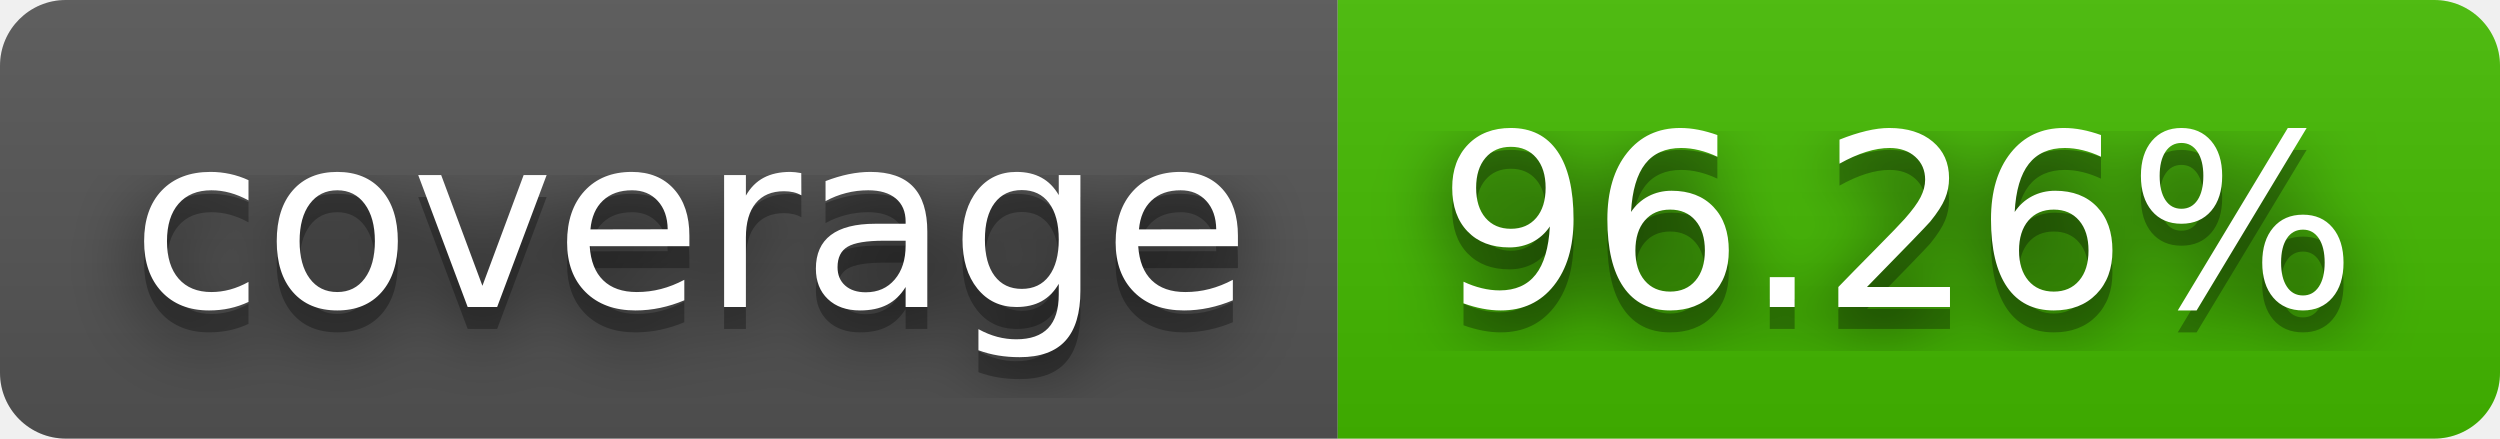
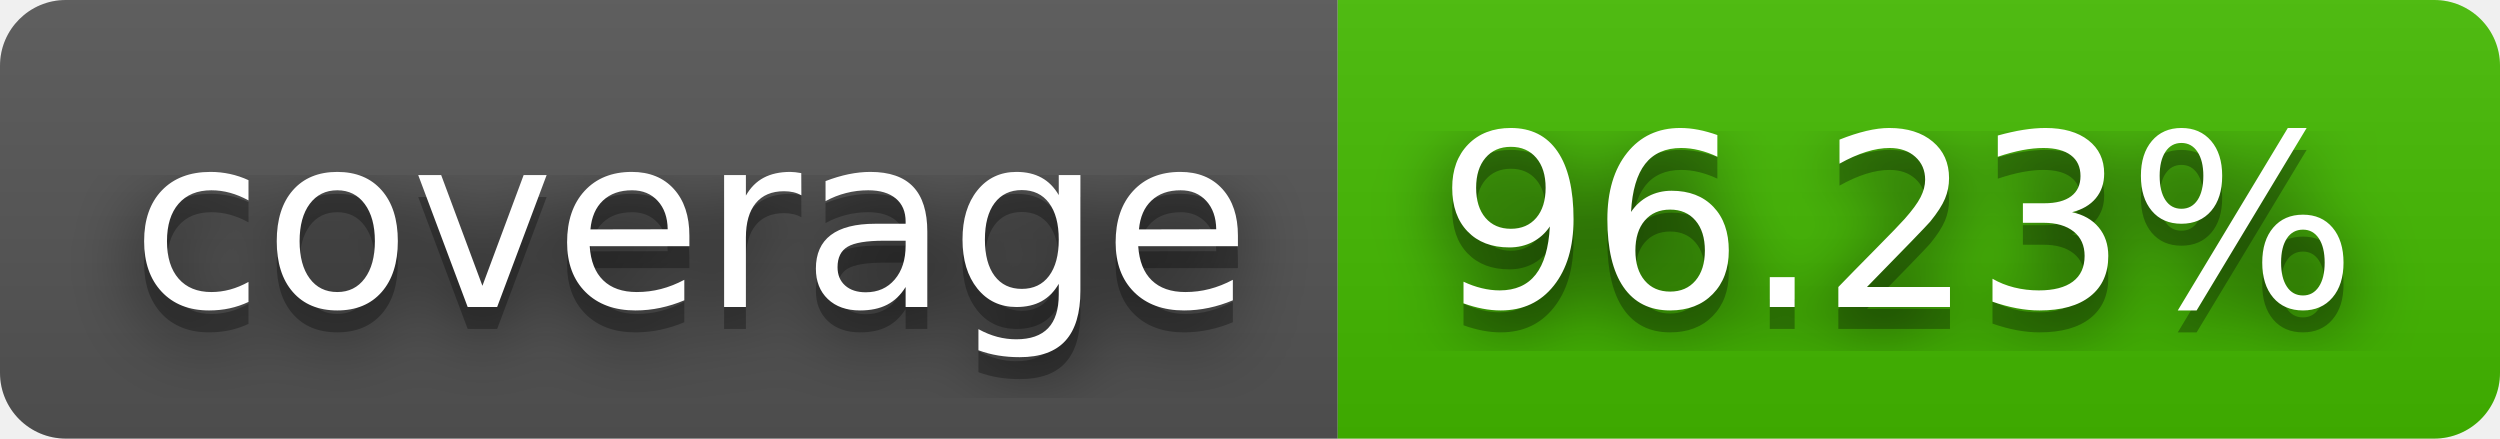
- <svg xmlns="http://www.w3.org/2000/svg" width="114" height="20" role="img" aria-label="coverage: 96.26%">
+ <svg xmlns="http://www.w3.org/2000/svg" width="114" height="20" role="img" aria-label="coverage: 96.23%">
  <filter id="blur">
    <feGaussianBlur in="SourceGraphic" stdDeviation="16" />
  </filter>
  <linearGradient id="s" x2="0" y2="100%">
    <stop offset="0" stop-color="#bbb" stop-opacity=".1" />
    <stop offset="1" stop-opacity=".1" />
  </linearGradient>
  <clipPath id="r">
    <rect width="114" height="20" rx="3" fill="#fff" />
  </clipPath>
  <g clip-path="url(#r)">
    <rect width="61" height="20" fill="#555" />
    <rect x="61" width="53" height="20" fill="#4b0" />
    <rect width="114" height="20" fill="url(#s)" />
  </g>
  <g fill="#fff" text-anchor="middle" font-family="Verdana,Geneva,DejaVu Sans,sans-serif" text-rendering="geometricPrecision" font-size="110">
    <text aria-hidden="true" x="315" y="150" fill="#010101" fill-opacity=".80" filter="url(#blur)" transform="scale(.1)" textLength="510">coverage</text>
    <text aria-hidden="true" x="315" y="150" fill="#010101" fill-opacity=".3" transform="scale(.1)" textLength="510">coverage</text>
    <text x="315" y="140" transform="scale(.1)" fill="#fff" textLength="510">coverage</text>
-     <text aria-hidden="true" x="865" y="150" fill="#010101" fill-opacity=".80" filter="url(#blur)" transform="scale(.1)" textLength="430">96.26%</text>
-     <text aria-hidden="true" x="865" y="150" fill="#010101" fill-opacity=".3" transform="scale(.1)" textLength="430">96.26%</text>
-     <text x="865" y="140" transform="scale(.1)" fill="#fff" textLength="430">96.26%</text>
+     <text aria-hidden="true" x="865" y="150" fill="#010101" fill-opacity=".80" filter="url(#blur)" transform="scale(.1)" textLength="430">96.23%</text>
+     <text aria-hidden="true" x="865" y="150" fill="#010101" fill-opacity=".3" transform="scale(.1)" textLength="430">96.23%</text>
+     <text x="865" y="140" transform="scale(.1)" fill="#fff" textLength="430">96.23%</text>
  </g>
</svg>
